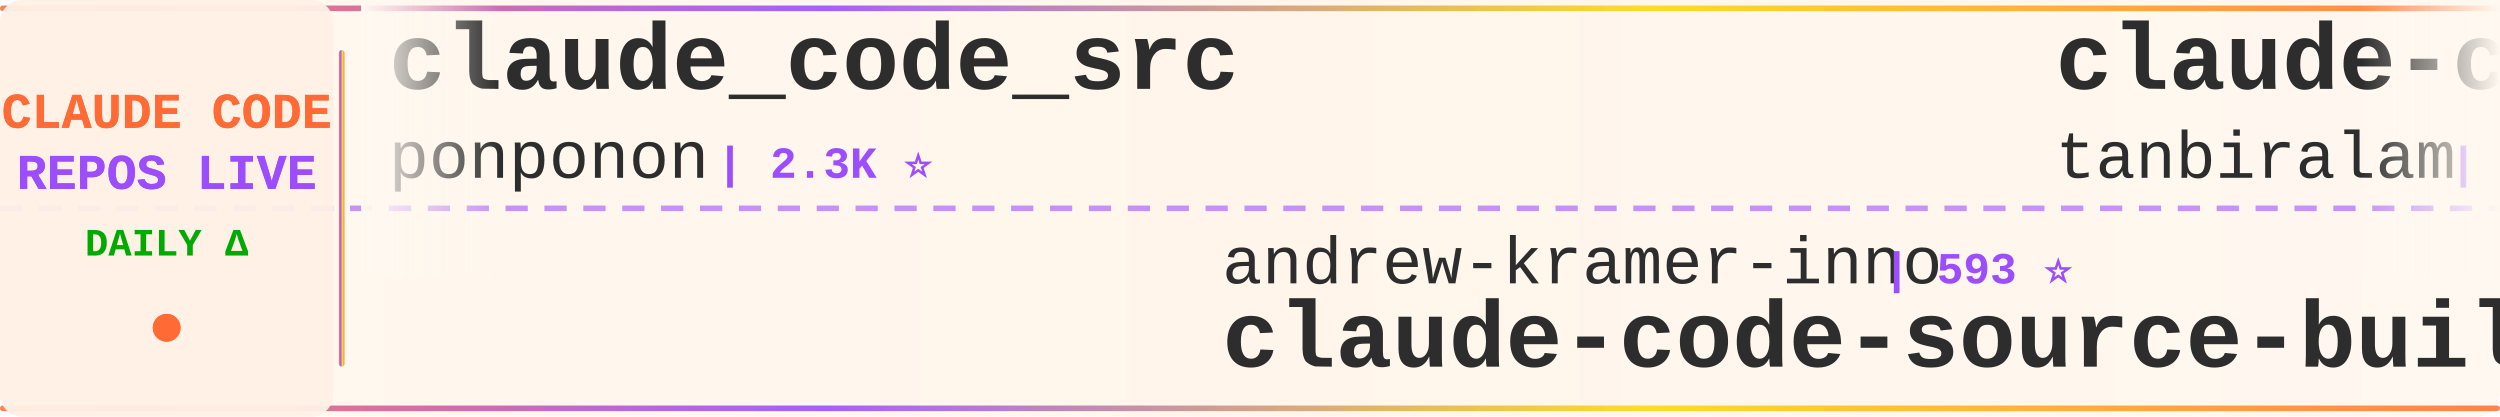
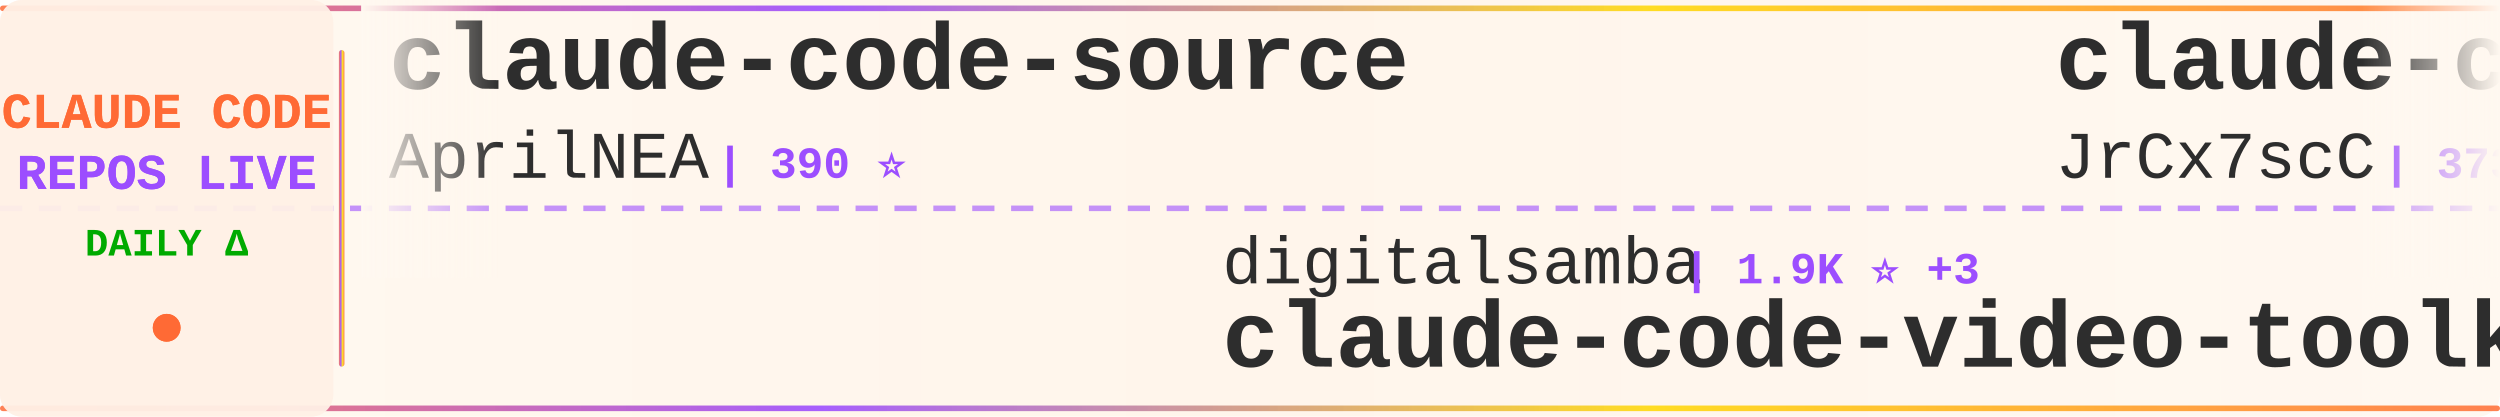
<svg xmlns="http://www.w3.org/2000/svg" width="900" height="150">
  <defs>
    <linearGradient id="tickerBg" x1="0%" y1="0%" x2="100%" y2="0%">
      <stop offset="0%" style="stop-color:#fff8f0;stop-opacity:0.98" />
      <stop offset="50%" style="stop-color:#fff5eb;stop-opacity:1" />
      <stop offset="100%" style="stop-color:#fff8f0;stop-opacity:0.98" />
    </linearGradient>
    <linearGradient id="borderGrad" x1="0%" y1="0%" x2="100%" y2="0%">
      <stop offset="0%" style="stop-color:#FF6B35;stop-opacity:0.85">
        <animate attributeName="stop-opacity" values="0.85;1;0.85" dur="2s" repeatCount="indefinite" />
      </stop>
      <stop offset="33%" style="stop-color:#9C4EFF;stop-opacity:0.9">
        <animate attributeName="stop-opacity" values="0.9;1;0.9" dur="2.2s" repeatCount="indefinite" />
      </stop>
      <stop offset="66%" style="stop-color:#FFD700;stop-opacity:0.85">
        <animate attributeName="stop-opacity" values="0.85;1;0.85" dur="1.8s" repeatCount="indefinite" />
      </stop>
      <stop offset="100%" style="stop-color:#FF6B35;stop-opacity:0.85">
        <animate attributeName="stop-opacity" values="0.85;1;0.85" dur="2s" repeatCount="indefinite" />
      </stop>
    </linearGradient>
    <filter id="textGlow">
      <feGaussianBlur stdDeviation="0.15" result="coloredBlur" />
      <feMerge>
        <feMergeNode in="coloredBlur" />
        <feMergeNode in="SourceGraphic" />
      </feMerge>
    </filter>
    <filter id="metricGlow">
      <feGaussianBlur stdDeviation="0.2" result="coloredBlur" />
      <feMerge>
        <feMergeNode in="coloredBlur" />
        <feMergeNode in="SourceGraphic" />
      </feMerge>
    </filter>
    <linearGradient id="leftFade" x1="0%" y1="0%" x2="100%" y2="0%">
      <stop offset="0%" style="stop-color:#fff8f0;stop-opacity:1" />
      <stop offset="100%" style="stop-color:#fff8f0;stop-opacity:0" />
    </linearGradient>
    <linearGradient id="rightFade" x1="0%" y1="0%" x2="100%" y2="0%">
      <stop offset="0%" style="stop-color:#fff8f0;stop-opacity:0" />
      <stop offset="100%" style="stop-color:#fff8f0;stop-opacity:1" />
    </linearGradient>
  </defs>
  <rect width="900" height="150" fill="url(#tickerBg)" rx="8" />
  <rect x="0" y="2" width="900" height="2" fill="url(#borderGrad)" rx="1" />
  <rect x="0" y="146" width="900" height="2" fill="url(#borderGrad)" rx="1" />
  <line x1="0" y1="75" x2="900" y2="75" stroke="#9C4EFF" stroke-width="2" stroke-dasharray="8 6" opacity="0.6" />
  <rect x="0" y="0" width="120" height="150" fill="#fff0e6" opacity="0.95" rx="8" />
  <text x="60" y="46" font-family="'Courier New', monospace" font-size="18" font-weight="bold" fill="#FF6B35" text-anchor="middle" filter="url(#textGlow)">
    CLAUDE CODE
  </text>
  <text x="60" y="68" font-family="'Courier New', monospace" font-size="18" font-weight="bold" fill="#9C4EFF" text-anchor="middle" filter="url(#textGlow)">
    REPOS LIVE
  </text>
  <text x="60" y="92" font-family="'Courier New', monospace" font-size="14" font-weight="bold" fill="#00aa00" text-anchor="middle">
    DAILY Δ
  </text>
  <circle cx="60" cy="118" r="5" fill="#FF6B35" filter="url(#metricGlow)">
    <animate attributeName="r" values="4;6;4" dur="1.5s" repeatCount="indefinite" />
    <animate attributeName="opacity" values="0.6;1;0.6" dur="1.5s" repeatCount="indefinite" />
  </circle>
  <rect x="122" y="18" width="2" height="114" fill="url(#borderGrad)" rx="1" />
  <clipPath id="tickerClip">
    <rect x="130" y="0" width="770" height="150" />
  </clipPath>
  <g clip-path="url(#tickerClip)">
    <g id="tickerItems">
      <animateTransform attributeName="transform" attributeType="XML" type="translate" from="0 0" to="-3000 0" dur="54s" repeatCount="indefinite" />
      <g transform="translate(0, 0)">
-         <text x="140" y="32" font-family="'Courier New', monospace" font-size="34" font-weight="bold" fill="#2d2d2d">claude_code_src</text>
-         <text x="140" y="64" font-family="'Courier New', monospace" font-size="24" font-weight="normal" fill="#2d2d2d" opacity="1.0">ponponon</text>
-         <text x="258" y="64" font-family="'Courier New', monospace" font-size="16" font-weight="bold" fill="#9C4EFF"> | 2.3K ⭐</text>
+         <text x="140" y="32" font-family="'Courier New', monospace" font-size="34" font-weight="bold" fill="#2d2d2d">claude-code-source</text>
+         <text x="140" y="64" font-family="'Courier New', monospace" font-size="24" font-weight="normal" fill="#2d2d2d" opacity="1.0">AprilNEA</text>
+         <text x="258" y="64" font-family="'Courier New', monospace" font-size="16" font-weight="bold" fill="#9C4EFF"> | 390 ⭐</text>
      </g>
      <g transform="translate(300, 0)">
-         <text x="140" y="102" font-family="'Courier New', monospace" font-size="24" font-weight="normal" fill="#2d2d2d" opacity="1.0">andrew-kramer-inno</text>
-         <text x="378" y="102" font-family="'Courier New', monospace" font-size="16" font-weight="bold" fill="#9C4EFF"> | 593 ⭐</text>
-         <text x="140" y="132" font-family="'Courier New', monospace" font-size="34" font-weight="bold" fill="#2d2d2d">claude-code-source-build</text>
+         <text x="140" y="102" font-family="'Courier New', monospace" font-size="24" font-weight="normal" fill="#2d2d2d" opacity="1.0">digitalsamba</text>
+         <text x="306" y="102" font-family="'Courier New', monospace" font-size="16" font-weight="bold" fill="#9C4EFF"> | 1.9K ⭐ +3</text>
+         <text x="140" y="132" font-family="'Courier New', monospace" font-size="34" font-weight="bold" fill="#2d2d2d">claude-code-video-toolki...</text>
      </g>
      <g transform="translate(600, 0)">
-         <text x="140" y="32" font-family="'Courier New', monospace" font-size="34" font-weight="bold" fill="#2d2d2d">claude-code</text>
-         <text x="140" y="64" font-family="'Courier New', monospace" font-size="24" font-weight="normal" fill="#2d2d2d" opacity="1.0">tanbiralam</text>
-         <text x="282" y="64" font-family="'Courier New', monospace" font-size="16" font-weight="bold" fill="#9C4EFF"> | 2.2K ⭐ +1</text>
+         <text x="140" y="32" font-family="'Courier New', monospace" font-size="34" font-weight="bold" fill="#2d2d2d">claude-code-source</text>
+         <text x="140" y="64" font-family="'Courier New', monospace" font-size="24" font-weight="normal" fill="#2d2d2d" opacity="1.0">JrCx7scC</text>
+         <text x="258" y="64" font-family="'Courier New', monospace" font-size="16" font-weight="bold" fill="#9C4EFF"> | 373 ⭐</text>
      </g>
      <g transform="translate(900, 0)">
-         <text x="140" y="102" font-family="'Courier New', monospace" font-size="24" font-weight="normal" fill="#2d2d2d" opacity="1.0">AICoderTudou</text>
-         <text x="306" y="102" font-family="'Courier New', monospace" font-size="16" font-weight="bold" fill="#9C4EFF"> | 497 ⭐</text>
-         <text x="140" y="132" font-family="'Courier New', monospace" font-size="34" font-weight="bold" fill="#2d2d2d">claude-code-tudou</text>
+         <text x="140" y="102" font-family="'Courier New', monospace" font-size="24" font-weight="normal" fill="#2d2d2d" opacity="1.0">RishabhK103</text>
+         <text x="294" y="102" font-family="'Courier New', monospace" font-size="16" font-weight="bold" fill="#9C4EFF"> | 106 ⭐</text>
+         <text x="140" y="132" font-family="'Courier New', monospace" font-size="34" font-weight="bold" fill="#2d2d2d">claude-code</text>
      </g>
      <g transform="translate(1200, 0)">
-         <text x="140" y="32" font-family="'Courier New', monospace" font-size="34" font-weight="bold" fill="#2d2d2d">Auto-claude-code-researc...</text>
-         <text x="140" y="64" font-family="'Courier New', monospace" font-size="24" font-weight="normal" fill="#2d2d2d" opacity="1.0">wanshuiyin</text>
-         <text x="282" y="64" font-family="'Courier New', monospace" font-size="16" font-weight="bold" fill="#9C4EFF"> | 14.7K ⭐ +6</text>
+         <text x="140" y="32" font-family="'Courier New', monospace" font-size="34" font-weight="bold" fill="#2d2d2d">Claude-Code</text>
+         <text x="140" y="64" font-family="'Courier New', monospace" font-size="24" font-weight="normal" fill="#2d2d2d" opacity="1.0">OrcaWhisper</text>
+         <text x="294" y="64" font-family="'Courier New', monospace" font-size="16" font-weight="bold" fill="#9C4EFF"> | 90 ⭐</text>
      </g>
      <g transform="translate(1500, 0)">
-         <text x="140" y="102" font-family="'Courier New', monospace" font-size="24" font-weight="normal" fill="#2d2d2d" opacity="1.0">https-deeplearning-ai</text>
-         <text x="414" y="102" font-family="'Courier New', monospace" font-size="16" font-weight="bold" fill="#9C4EFF"> | 540 ⭐</text>
-         <text x="140" y="132" font-family="'Courier New', monospace" font-size="34" font-weight="bold" fill="#2d2d2d">sc-claude-code-files</text>
+         <text x="140" y="102" font-family="'Courier New', monospace" font-size="24" font-weight="normal" fill="#2d2d2d" opacity="1.0">WorldFlowAI</text>
+         <text x="294" y="102" font-family="'Courier New', monospace" font-size="16" font-weight="bold" fill="#9C4EFF"> | 1.3K ⭐ +11</text>
+         <text x="140" y="132" font-family="'Courier New', monospace" font-size="34" font-weight="bold" fill="#2d2d2d">everything-claude-code</text>
      </g>
      <g transform="translate(1800, 0)">
-         <text x="140" y="32" font-family="'Courier New', monospace" font-size="34" font-weight="bold" fill="#2d2d2d">Open-ClaudeCode</text>
-         <text x="140" y="64" font-family="'Courier New', monospace" font-size="24" font-weight="normal" fill="#2d2d2d" opacity="1.0">LING71671</text>
-         <text x="270" y="64" font-family="'Courier New', monospace" font-size="16" font-weight="bold" fill="#9C4EFF"> | 945 ⭐ +2</text>
+         <text x="140" y="32" font-family="'Courier New', monospace" font-size="34" font-weight="bold" fill="#2d2d2d">claude_codex_bridge</text>
+         <text x="140" y="64" font-family="'Courier New', monospace" font-size="24" font-weight="normal" fill="#2d2d2d" opacity="1.0">SeemSeam</text>
+         <text x="258" y="64" font-family="'Courier New', monospace" font-size="16" font-weight="bold" fill="#9C4EFF"> | 3.4K ⭐</text>
      </g>
      <g transform="translate(2100, 0)">
-         <text x="140" y="102" font-family="'Courier New', monospace" font-size="24" font-weight="normal" fill="#2d2d2d" opacity="1.0">ccplugins</text>
-         <text x="270" y="102" font-family="'Courier New', monospace" font-size="16" font-weight="bold" fill="#9C4EFF"> | 913 ⭐</text>
-         <text x="140" y="132" font-family="'Courier New', monospace" font-size="34" font-weight="bold" fill="#2d2d2d">awesome-claude-code-plug...</text>
+         <text x="140" y="102" font-family="'Courier New', monospace" font-size="24" font-weight="normal" fill="#2d2d2d" opacity="1.0">lintsinghua</text>
+         <text x="294" y="102" font-family="'Courier New', monospace" font-size="16" font-weight="bold" fill="#9C4EFF"> | 4.1K ⭐</text>
+         <text x="140" y="132" font-family="'Courier New', monospace" font-size="34" font-weight="bold" fill="#2d2d2d">claude-code-book</text>
      </g>
      <g transform="translate(2400, 0)">
-         <text x="140" y="32" font-family="'Courier New', monospace" font-size="34" font-weight="bold" fill="#2d2d2d">claude-code-guide</text>
-         <text x="140" y="64" font-family="'Courier New', monospace" font-size="24" font-weight="normal" fill="#2d2d2d" opacity="1.0">Cranot</text>
-         <text x="234" y="64" font-family="'Courier New', monospace" font-size="16" font-weight="bold" fill="#9C4EFF"> | 2.9K ⭐</text>
+         <text x="140" y="32" font-family="'Courier New', monospace" font-size="34" font-weight="bold" fill="#2d2d2d">claude-code-harness</text>
+         <text x="140" y="64" font-family="'Courier New', monospace" font-size="24" font-weight="normal" fill="#2d2d2d" opacity="1.0">Chachamaru127</text>
+         <text x="318" y="64" font-family="'Courier New', monospace" font-size="16" font-weight="bold" fill="#9C4EFF"> | 3.1K ⭐ +1</text>
      </g>
      <g transform="translate(2700, 0)">
-         <text x="140" y="102" font-family="'Courier New', monospace" font-size="24" font-weight="normal" fill="#2d2d2d" opacity="1.0">davila7</text>
-         <text x="246" y="102" font-family="'Courier New', monospace" font-size="16" font-weight="bold" fill="#9C4EFF"> | 30.2K ⭐ -1</text>
-         <text x="140" y="132" font-family="'Courier New', monospace" font-size="34" font-weight="bold" fill="#2d2d2d">claude-code-templates</text>
+         <text x="140" y="102" font-family="'Courier New', monospace" font-size="24" font-weight="normal" fill="#2d2d2d" opacity="1.0">FlorianBruniaux</text>
+         <text x="342" y="102" font-family="'Courier New', monospace" font-size="16" font-weight="bold" fill="#9C4EFF"> | 5.7K ⭐ +6</text>
+         <text x="140" y="132" font-family="'Courier New', monospace" font-size="34" font-weight="bold" fill="#2d2d2d">claude-code-ultimate-gui...</text>
      </g>
      <g transform="translate(3000, 0)">
-         <text x="140" y="32" font-family="'Courier New', monospace" font-size="34" font-weight="bold" fill="#2d2d2d">claude_code_src</text>
-         <text x="140" y="64" font-family="'Courier New', monospace" font-size="24" font-weight="normal" fill="#2d2d2d" opacity="1.0">ponponon</text>
-         <text x="258" y="64" font-family="'Courier New', monospace" font-size="16" font-weight="bold" fill="#9C4EFF"> | 2.3K ⭐</text>
+         <text x="140" y="32" font-family="'Courier New', monospace" font-size="34" font-weight="bold" fill="#2d2d2d">claude-code-source</text>
+         <text x="140" y="64" font-family="'Courier New', monospace" font-size="24" font-weight="normal" fill="#2d2d2d" opacity="1.0">AprilNEA</text>
+         <text x="258" y="64" font-family="'Courier New', monospace" font-size="16" font-weight="bold" fill="#9C4EFF"> | 390 ⭐</text>
      </g>
      <g transform="translate(3300, 0)">
-         <text x="140" y="102" font-family="'Courier New', monospace" font-size="24" font-weight="normal" fill="#2d2d2d" opacity="1.0">andrew-kramer-inno</text>
-         <text x="378" y="102" font-family="'Courier New', monospace" font-size="16" font-weight="bold" fill="#9C4EFF"> | 593 ⭐</text>
-         <text x="140" y="132" font-family="'Courier New', monospace" font-size="34" font-weight="bold" fill="#2d2d2d">claude-code-source-build</text>
+         <text x="140" y="102" font-family="'Courier New', monospace" font-size="24" font-weight="normal" fill="#2d2d2d" opacity="1.0">digitalsamba</text>
+         <text x="306" y="102" font-family="'Courier New', monospace" font-size="16" font-weight="bold" fill="#9C4EFF"> | 1.9K ⭐ +3</text>
+         <text x="140" y="132" font-family="'Courier New', monospace" font-size="34" font-weight="bold" fill="#2d2d2d">claude-code-video-toolki...</text>
      </g>
      <g transform="translate(3600, 0)">
-         <text x="140" y="32" font-family="'Courier New', monospace" font-size="34" font-weight="bold" fill="#2d2d2d">claude-code</text>
-         <text x="140" y="64" font-family="'Courier New', monospace" font-size="24" font-weight="normal" fill="#2d2d2d" opacity="1.0">tanbiralam</text>
-         <text x="282" y="64" font-family="'Courier New', monospace" font-size="16" font-weight="bold" fill="#9C4EFF"> | 2.2K ⭐ +1</text>
+         <text x="140" y="32" font-family="'Courier New', monospace" font-size="34" font-weight="bold" fill="#2d2d2d">claude-code-source</text>
+         <text x="140" y="64" font-family="'Courier New', monospace" font-size="24" font-weight="normal" fill="#2d2d2d" opacity="1.0">JrCx7scC</text>
+         <text x="258" y="64" font-family="'Courier New', monospace" font-size="16" font-weight="bold" fill="#9C4EFF"> | 373 ⭐</text>
      </g>
      <g transform="translate(3900, 0)">
-         <text x="140" y="102" font-family="'Courier New', monospace" font-size="24" font-weight="normal" fill="#2d2d2d" opacity="1.0">AICoderTudou</text>
-         <text x="306" y="102" font-family="'Courier New', monospace" font-size="16" font-weight="bold" fill="#9C4EFF"> | 497 ⭐</text>
-         <text x="140" y="132" font-family="'Courier New', monospace" font-size="34" font-weight="bold" fill="#2d2d2d">claude-code-tudou</text>
+         <text x="140" y="102" font-family="'Courier New', monospace" font-size="24" font-weight="normal" fill="#2d2d2d" opacity="1.0">RishabhK103</text>
+         <text x="294" y="102" font-family="'Courier New', monospace" font-size="16" font-weight="bold" fill="#9C4EFF"> | 106 ⭐</text>
+         <text x="140" y="132" font-family="'Courier New', monospace" font-size="34" font-weight="bold" fill="#2d2d2d">claude-code</text>
      </g>
    </g>
  </g>
  <rect x="130" y="0" width="50" height="100" fill="url(#leftFade)" />
  <rect x="850" y="0" width="50" height="100" fill="url(#rightFade)" />
</svg>
